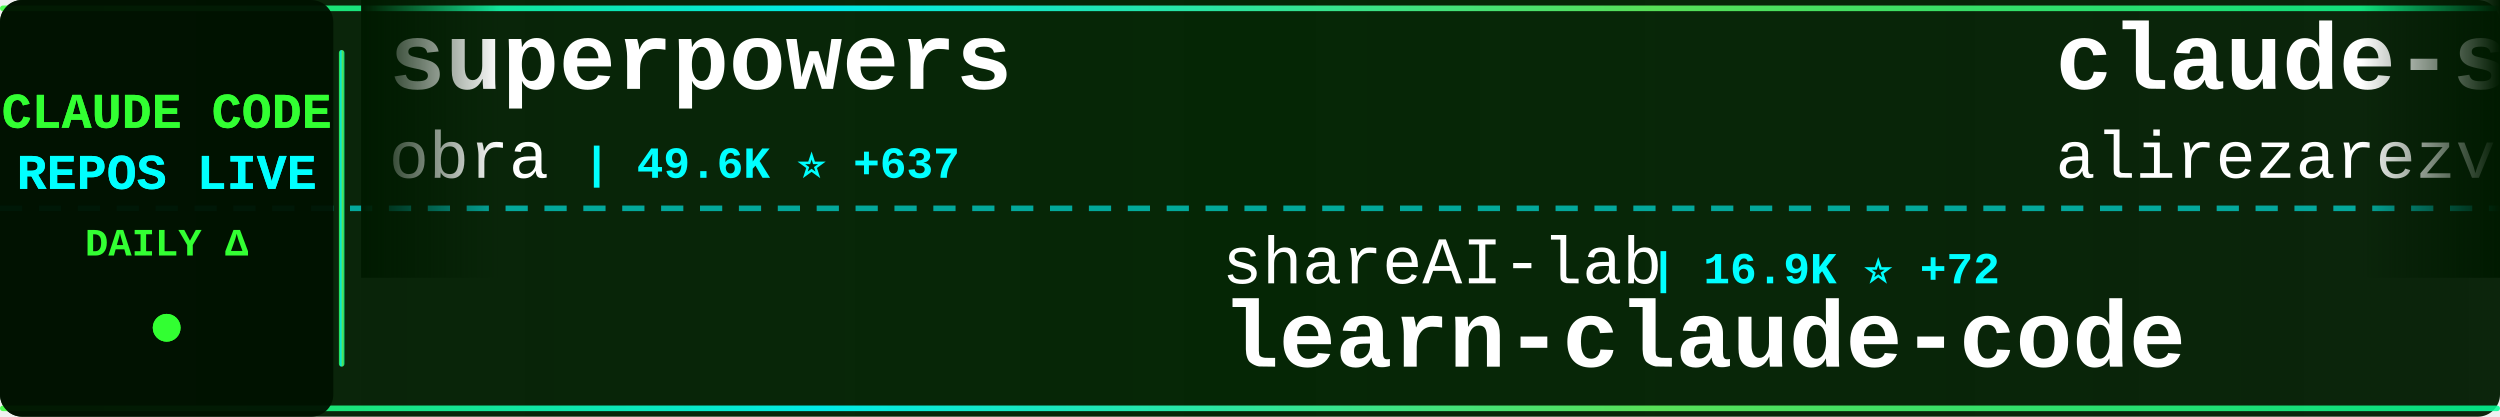
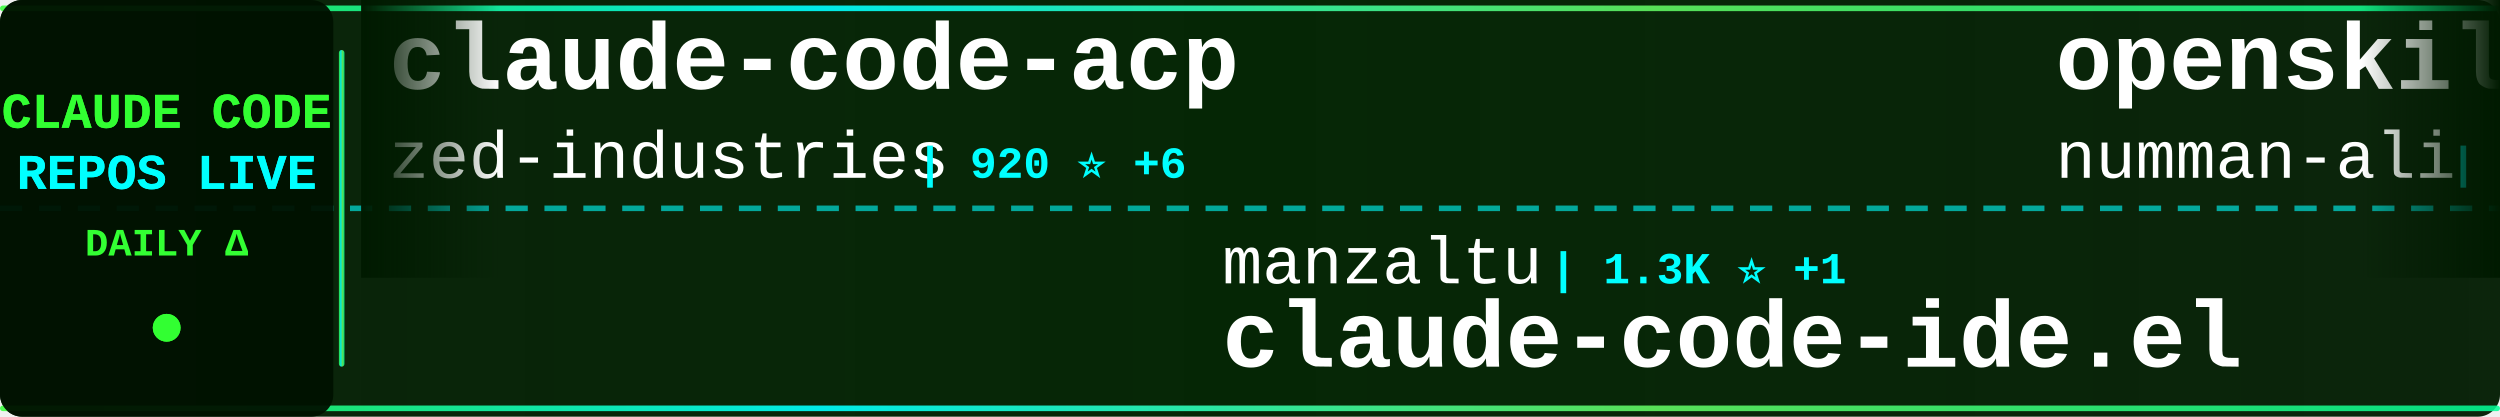
<svg xmlns="http://www.w3.org/2000/svg" width="900" height="150">
  <defs>
    <linearGradient id="tickerBg" x1="0%" y1="0%" x2="100%" y2="0%">
      <stop offset="0%" style="stop-color:#001a00;stop-opacity:0.95" />
      <stop offset="50%" style="stop-color:#002200;stop-opacity:0.98" />
      <stop offset="100%" style="stop-color:#001a00;stop-opacity:0.95" />
    </linearGradient>
    <linearGradient id="borderGrad" x1="0%" y1="0%" x2="100%" y2="0%">
      <stop offset="0%" style="stop-color:#33ff33;stop-opacity:0.85">
        <animate attributeName="stop-opacity" values="0.85;1;0.85" dur="2s" repeatCount="indefinite" />
      </stop>
      <stop offset="33%" style="stop-color:#00ffff;stop-opacity:0.9">
        <animate attributeName="stop-opacity" values="0.9;1;0.9" dur="2.2s" repeatCount="indefinite" />
      </stop>
      <stop offset="66%" style="stop-color:#66ff66;stop-opacity:0.85">
        <animate attributeName="stop-opacity" values="0.85;1;0.85" dur="1.8s" repeatCount="indefinite" />
      </stop>
      <stop offset="100%" style="stop-color:#00ff99;stop-opacity:0.85">
        <animate attributeName="stop-opacity" values="0.85;1;0.85" dur="2s" repeatCount="indefinite" />
      </stop>
    </linearGradient>
    <filter id="textGlow">
      <feGaussianBlur stdDeviation="0.1" result="coloredBlur" />
      <feMerge>
        <feMergeNode in="coloredBlur" />
        <feMergeNode in="SourceGraphic" />
      </feMerge>
    </filter>
    <filter id="metricGlow">
      <feGaussianBlur stdDeviation="0.2" result="coloredBlur" />
      <feMerge>
        <feMergeNode in="coloredBlur" />
        <feMergeNode in="SourceGraphic" />
      </feMerge>
    </filter>
    <linearGradient id="leftFade" x1="0%" y1="0%" x2="100%" y2="0%">
      <stop offset="0%" style="stop-color:#001a00;stop-opacity:1" />
      <stop offset="100%" style="stop-color:#001a00;stop-opacity:0" />
    </linearGradient>
    <linearGradient id="rightFade" x1="0%" y1="0%" x2="100%" y2="0%">
      <stop offset="0%" style="stop-color:#001a00;stop-opacity:0" />
      <stop offset="100%" style="stop-color:#001a00;stop-opacity:1" />
    </linearGradient>
  </defs>
  <rect width="900" height="150" fill="url(#tickerBg)" rx="8" />
  <rect x="0" y="2" width="900" height="2" fill="url(#borderGrad)" rx="1" />
  <rect x="0" y="146" width="900" height="2" fill="url(#borderGrad)" rx="1" />
  <line x1="0" y1="75" x2="900" y2="75" stroke="#00ffff" stroke-width="2" stroke-dasharray="8 6" opacity="0.6" />
  <rect x="0" y="0" width="120" height="150" fill="#001100" opacity="0.95" rx="8" />
  <text x="60" y="46" font-family="'Courier New', monospace" font-size="18" font-weight="bold" fill="#33ff33" text-anchor="middle" filter="url(#textGlow)">
    CLAUDE CODE
  </text>
  <text x="60" y="68" font-family="'Courier New', monospace" font-size="18" font-weight="bold" fill="#00ffff" text-anchor="middle" filter="url(#textGlow)">
    REPOS LIVE
  </text>
  <text x="60" y="92" font-family="'Courier New', monospace" font-size="14" font-weight="bold" fill="#33ff33" text-anchor="middle">
    DAILY Δ
  </text>
  <circle cx="60" cy="118" r="5" fill="#33ff33" filter="url(#metricGlow)">
    <animate attributeName="r" values="4;6;4" dur="1.5s" repeatCount="indefinite" />
    <animate attributeName="opacity" values="0.6;1;0.6" dur="1.5s" repeatCount="indefinite" />
  </circle>
  <rect x="122" y="18" width="2" height="114" fill="url(#borderGrad)" rx="1" />
  <clipPath id="tickerClip">
    <rect x="130" y="0" width="770" height="150" />
  </clipPath>
  <g clip-path="url(#tickerClip)">
    <g id="tickerItems">
      <animateTransform attributeName="transform" attributeType="XML" type="translate" from="0 0" to="-3000 0" dur="54s" repeatCount="indefinite" />
      <g transform="translate(0, 0)">
-         <text x="140" y="32" font-family="'Courier New', monospace" font-size="34" font-weight="bold" fill="#ffffff">superpowers</text>
-         <text x="140" y="64" font-family="'Courier New', monospace" font-size="24" font-weight="normal" fill="#ffffff" opacity="1.0">obra</text>
-         <text x="210" y="64" font-family="'Courier New', monospace" font-size="16" font-weight="bold" fill="#00ffff"> | 49.6K ⭐ +637</text>
+         <text x="140" y="32" font-family="'Courier New', monospace" font-size="34" font-weight="bold" fill="#ffffff">claude-code-acp</text>
+         <text x="140" y="64" font-family="'Courier New', monospace" font-size="24" font-weight="normal" fill="#ffffff" opacity="1.0">zed-industries</text>
+         <text x="330" y="64" font-family="'Courier New', monospace" font-size="16" font-weight="bold" fill="#00ffff"> | 920 ⭐ +6</text>
      </g>
      <g transform="translate(300, 0)">
-         <text x="140" y="102" font-family="'Courier New', monospace" font-size="24" font-weight="normal" fill="#ffffff" opacity="1.0">shareAI-lab</text>
-         <text x="294" y="102" font-family="'Courier New', monospace" font-size="16" font-weight="bold" fill="#00ffff"> | 16.9K ⭐ +72</text>
-         <text x="140" y="132" font-family="'Courier New', monospace" font-size="34" font-weight="bold" fill="#ffffff">learn-claude-code</text>
-       </g>
-       <g transform="translate(600, 0)">
-         <text x="140" y="32" font-family="'Courier New', monospace" font-size="34" font-weight="bold" fill="#ffffff">claude-skills</text>
-         <text x="140" y="64" font-family="'Courier New', monospace" font-size="24" font-weight="normal" fill="#ffffff" opacity="1.0">alirezarezvani</text>
-         <text x="330" y="64" font-family="'Courier New', monospace" font-size="16" font-weight="bold" fill="#00ffff"> | 1.7K ⭐ +19</text>
-       </g>
-       <g transform="translate(900, 0)">
-         <text x="140" y="102" font-family="'Courier New', monospace" font-size="24" font-weight="normal" fill="#ffffff" opacity="1.0">snarktank</text>
-         <text x="270" y="102" font-family="'Courier New', monospace" font-size="16" font-weight="bold" fill="#00ffff"> | 10.0K ⭐ +109</text>
-         <text x="140" y="132" font-family="'Courier New', monospace" font-size="34" font-weight="bold" fill="#ffffff">ralph</text>
-       </g>
-       <g transform="translate(1200, 0)">
-         <text x="140" y="32" font-family="'Courier New', monospace" font-size="34" font-weight="bold" fill="#ffffff">claude-code-spec-workflo...</text>
-         <text x="140" y="64" font-family="'Courier New', monospace" font-size="24" font-weight="normal" fill="#ffffff" opacity="1.0">Pimzino</text>
-         <text x="246" y="64" font-family="'Courier New', monospace" font-size="16" font-weight="bold" fill="#00ffff"> | 3.4K ⭐ +2</text>
-       </g>
-       <g transform="translate(1500, 0)">
-         <text x="140" y="102" font-family="'Courier New', monospace" font-size="24" font-weight="normal" fill="#ffffff" opacity="1.0">winfunc</text>
-         <text x="246" y="102" font-family="'Courier New', monospace" font-size="16" font-weight="bold" fill="#00ffff"> | 20.5K ⭐ +22</text>
-         <text x="140" y="132" font-family="'Courier New', monospace" font-size="34" font-weight="bold" fill="#ffffff">opcode</text>
-       </g>
-       <g transform="translate(1800, 0)">
-         <text x="140" y="32" font-family="'Courier New', monospace" font-size="34" font-weight="bold" fill="#ffffff">my-claude-code-setup</text>
-         <text x="140" y="64" font-family="'Courier New', monospace" font-size="24" font-weight="normal" fill="#ffffff" opacity="1.0">centminmod</text>
-         <text x="282" y="64" font-family="'Courier New', monospace" font-size="16" font-weight="bold" fill="#00ffff"> | 1.8K ⭐ +10</text>
-       </g>
-       <g transform="translate(2100, 0)">
-         <text x="140" y="102" font-family="'Courier New', monospace" font-size="24" font-weight="normal" fill="#ffffff" opacity="1.0">Cranot</text>
-         <text x="234" y="102" font-family="'Courier New', monospace" font-size="16" font-weight="bold" fill="#00ffff"> | 2.4K ⭐ +4</text>
-         <text x="140" y="132" font-family="'Courier New', monospace" font-size="34" font-weight="bold" fill="#ffffff">claude-code-guide</text>
-       </g>
-       <g transform="translate(2400, 0)">
-         <text x="140" y="32" font-family="'Courier New', monospace" font-size="34" font-weight="bold" fill="#ffffff">claude-code-best-practic...</text>
-         <text x="140" y="64" font-family="'Courier New', monospace" font-size="24" font-weight="normal" fill="#ffffff" opacity="1.0">shanraisshan</text>
-         <text x="306" y="64" font-family="'Courier New', monospace" font-size="16" font-weight="bold" fill="#00ffff"> | 2.3K ⭐ +95</text>
-       </g>
-       <g transform="translate(2700, 0)">
        <text x="140" y="102" font-family="'Courier New', monospace" font-size="24" font-weight="normal" fill="#ffffff" opacity="1.0">manzaltu</text>
        <text x="258" y="102" font-family="'Courier New', monospace" font-size="16" font-weight="bold" fill="#00ffff"> | 1.3K ⭐ +1</text>
        <text x="140" y="132" font-family="'Courier New', monospace" font-size="34" font-weight="bold" fill="#ffffff">claude-code-ide.el</text>
      </g>
+       <g transform="translate(600, 0)">
+         <text x="140" y="32" font-family="'Courier New', monospace" font-size="34" font-weight="bold" fill="#ffffff">openskills</text>
+         <text x="140" y="64" font-family="'Courier New', monospace" font-size="24" font-weight="normal" fill="#ffffff" opacity="1.0">numman-ali</text>
+         <text x="282" y="64" font-family="'Courier New', monospace" font-size="16" font-weight="bold" fill="#00ffff"> | 8.2K ⭐ +45</text>
+       </g>
+       <g transform="translate(900, 0)">
+         <text x="140" y="102" font-family="'Courier New', monospace" font-size="24" font-weight="normal" fill="#ffffff" opacity="1.0">https-deeplearning-ai</text>
+         <text x="414" y="102" font-family="'Courier New', monospace" font-size="16" font-weight="bold" fill="#00ffff"> | 399 ⭐</text>
+         <text x="140" y="132" font-family="'Courier New', monospace" font-size="34" font-weight="bold" fill="#ffffff">sc-claude-code-files</text>
+       </g>
+       <g transform="translate(1200, 0)">
+         <text x="140" y="32" font-family="'Courier New', monospace" font-size="34" font-weight="bold" fill="#ffffff">learn-claude-code</text>
+         <text x="140" y="64" font-family="'Courier New', monospace" font-size="24" font-weight="normal" fill="#ffffff" opacity="1.0">shareAI-lab</text>
+         <text x="294" y="64" font-family="'Courier New', monospace" font-size="16" font-weight="bold" fill="#00ffff"> | 16.9K ⭐ +66</text>
+       </g>
+       <g transform="translate(1500, 0)">
+         <text x="140" y="102" font-family="'Courier New', monospace" font-size="24" font-weight="normal" fill="#ffffff" opacity="1.0">1rgs</text>
+         <text x="210" y="102" font-family="'Courier New', monospace" font-size="16" font-weight="bold" fill="#00ffff"> | 3.0K ⭐ +6</text>
+         <text x="140" y="132" font-family="'Courier New', monospace" font-size="34" font-weight="bold" fill="#ffffff">claude-code-proxy</text>
+       </g>
+       <g transform="translate(1800, 0)">
+         <text x="140" y="32" font-family="'Courier New', monospace" font-size="34" font-weight="bold" fill="#ffffff">notebooklm-skill</text>
+         <text x="140" y="64" font-family="'Courier New', monospace" font-size="24" font-weight="normal" fill="#ffffff" opacity="1.0">PleasePrompto</text>
+         <text x="318" y="64" font-family="'Courier New', monospace" font-size="16" font-weight="bold" fill="#00ffff"> | 3.4K ⭐ +25</text>
+       </g>
+       <g transform="translate(2100, 0)">
+         <text x="140" y="102" font-family="'Courier New', monospace" font-size="24" font-weight="normal" fill="#ffffff" opacity="1.0">OneRedOak</text>
+         <text x="270" y="102" font-family="'Courier New', monospace" font-size="16" font-weight="bold" fill="#00ffff"> | 3.6K ⭐ +1</text>
+         <text x="140" y="132" font-family="'Courier New', monospace" font-size="34" font-weight="bold" fill="#ffffff">claude-code-workflows</text>
+       </g>
+       <g transform="translate(2400, 0)">
+         <text x="140" y="32" font-family="'Courier New', monospace" font-size="34" font-weight="bold" fill="#ffffff">vibe-coding</text>
+         <text x="140" y="64" font-family="'Courier New', monospace" font-size="24" font-weight="normal" fill="#ffffff" opacity="1.0">EnzeD</text>
+         <text x="222" y="64" font-family="'Courier New', monospace" font-size="16" font-weight="bold" fill="#00ffff"> | 3.9K ⭐ +5</text>
+       </g>
+       <g transform="translate(2700, 0)">
+         <text x="140" y="102" font-family="'Courier New', monospace" font-size="24" font-weight="normal" fill="#ffffff" opacity="1.0">thedotmack</text>
+         <text x="282" y="102" font-family="'Courier New', monospace" font-size="16" font-weight="bold" fill="#00ffff"> | 27.2K ⭐ +423</text>
+         <text x="140" y="132" font-family="'Courier New', monospace" font-size="34" font-weight="bold" fill="#ffffff">claude-mem</text>
+       </g>
      <g transform="translate(3000, 0)">
-         <text x="140" y="32" font-family="'Courier New', monospace" font-size="34" font-weight="bold" fill="#ffffff">superpowers</text>
-         <text x="140" y="64" font-family="'Courier New', monospace" font-size="24" font-weight="normal" fill="#ffffff" opacity="1.0">obra</text>
-         <text x="210" y="64" font-family="'Courier New', monospace" font-size="16" font-weight="bold" fill="#00ffff"> | 49.6K ⭐ +637</text>
+         <text x="140" y="32" font-family="'Courier New', monospace" font-size="34" font-weight="bold" fill="#ffffff">claude-code-acp</text>
+         <text x="140" y="64" font-family="'Courier New', monospace" font-size="24" font-weight="normal" fill="#ffffff" opacity="1.0">zed-industries</text>
+         <text x="330" y="64" font-family="'Courier New', monospace" font-size="16" font-weight="bold" fill="#00ffff"> | 920 ⭐ +6</text>
      </g>
      <g transform="translate(3300, 0)">
-         <text x="140" y="102" font-family="'Courier New', monospace" font-size="24" font-weight="normal" fill="#ffffff" opacity="1.0">shareAI-lab</text>
-         <text x="294" y="102" font-family="'Courier New', monospace" font-size="16" font-weight="bold" fill="#00ffff"> | 16.9K ⭐ +72</text>
-         <text x="140" y="132" font-family="'Courier New', monospace" font-size="34" font-weight="bold" fill="#ffffff">learn-claude-code</text>
+         <text x="140" y="102" font-family="'Courier New', monospace" font-size="24" font-weight="normal" fill="#ffffff" opacity="1.0">manzaltu</text>
+         <text x="258" y="102" font-family="'Courier New', monospace" font-size="16" font-weight="bold" fill="#00ffff"> | 1.3K ⭐ +1</text>
+         <text x="140" y="132" font-family="'Courier New', monospace" font-size="34" font-weight="bold" fill="#ffffff">claude-code-ide.el</text>
      </g>
      <g transform="translate(3600, 0)">
-         <text x="140" y="32" font-family="'Courier New', monospace" font-size="34" font-weight="bold" fill="#ffffff">claude-skills</text>
-         <text x="140" y="64" font-family="'Courier New', monospace" font-size="24" font-weight="normal" fill="#ffffff" opacity="1.0">alirezarezvani</text>
-         <text x="330" y="64" font-family="'Courier New', monospace" font-size="16" font-weight="bold" fill="#00ffff"> | 1.7K ⭐ +19</text>
+         <text x="140" y="32" font-family="'Courier New', monospace" font-size="34" font-weight="bold" fill="#ffffff">openskills</text>
+         <text x="140" y="64" font-family="'Courier New', monospace" font-size="24" font-weight="normal" fill="#ffffff" opacity="1.0">numman-ali</text>
+         <text x="282" y="64" font-family="'Courier New', monospace" font-size="16" font-weight="bold" fill="#00ffff"> | 8.2K ⭐ +45</text>
      </g>
      <g transform="translate(3900, 0)">
-         <text x="140" y="102" font-family="'Courier New', monospace" font-size="24" font-weight="normal" fill="#ffffff" opacity="1.0">snarktank</text>
-         <text x="270" y="102" font-family="'Courier New', monospace" font-size="16" font-weight="bold" fill="#00ffff"> | 10.0K ⭐ +109</text>
-         <text x="140" y="132" font-family="'Courier New', monospace" font-size="34" font-weight="bold" fill="#ffffff">ralph</text>
+         <text x="140" y="102" font-family="'Courier New', monospace" font-size="24" font-weight="normal" fill="#ffffff" opacity="1.0">https-deeplearning-ai</text>
+         <text x="414" y="102" font-family="'Courier New', monospace" font-size="16" font-weight="bold" fill="#00ffff"> | 399 ⭐</text>
+         <text x="140" y="132" font-family="'Courier New', monospace" font-size="34" font-weight="bold" fill="#ffffff">sc-claude-code-files</text>
      </g>
    </g>
  </g>
  <rect x="130" y="0" width="50" height="100" fill="url(#leftFade)" />
  <rect x="850" y="0" width="50" height="100" fill="url(#rightFade)" />
</svg>
